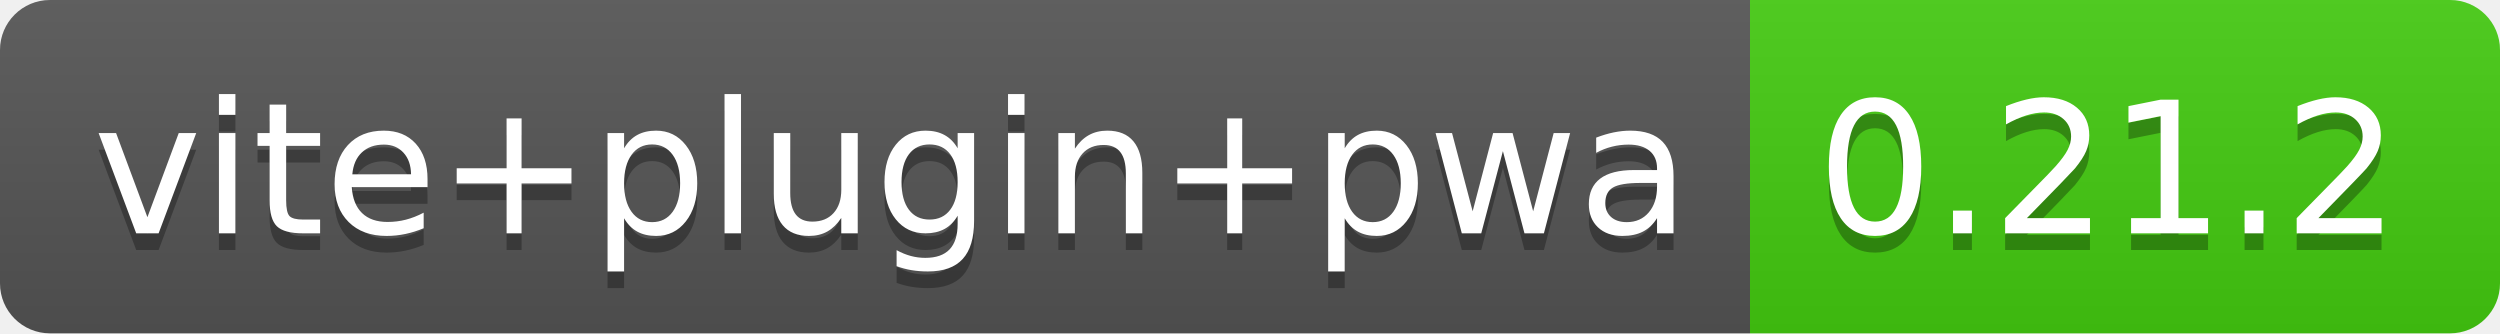
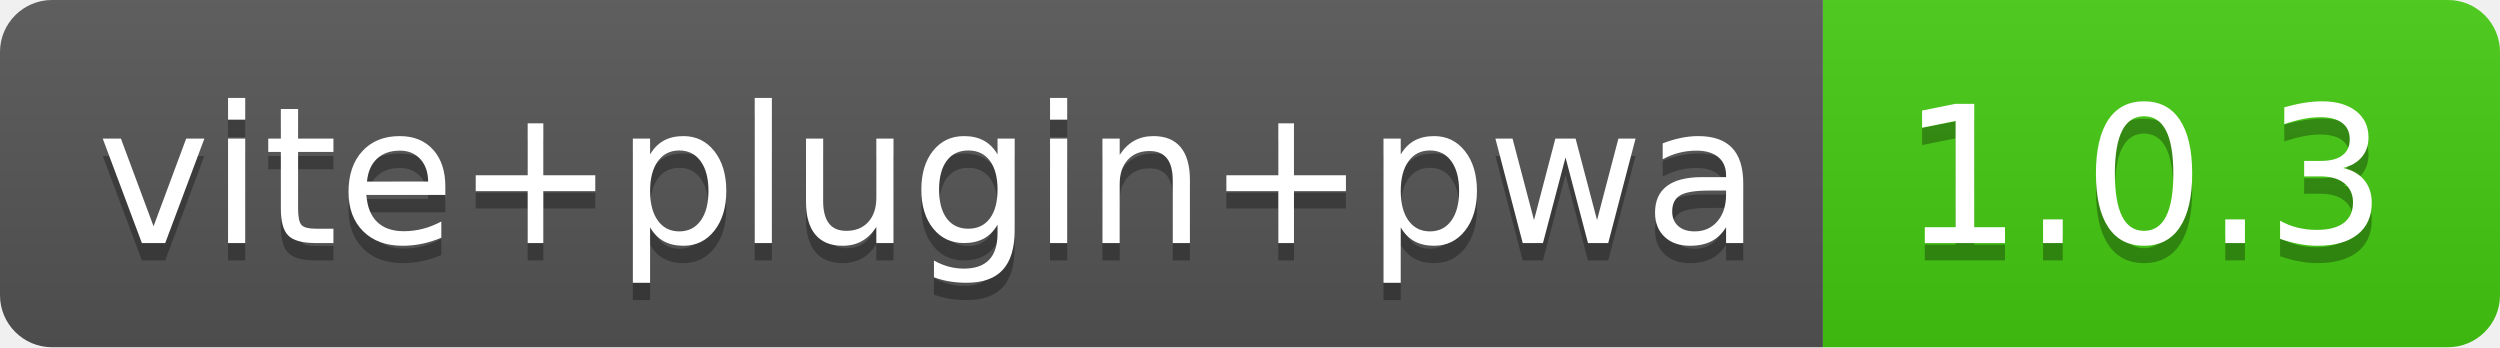
- <svg xmlns="http://www.w3.org/2000/svg" width="150" height="20" role="img" aria-label="vite+plugin+pwa: 0.21.2">
+ <svg xmlns="http://www.w3.org/2000/svg" width="144" height="20" role="img" aria-label="vite+plugin+pwa: 1.0.3">
  <linearGradient id="s" x2="0" y2="100%">
    <stop offset="0" stop-color="#bbb" stop-opacity=".1" />
    <stop offset="1" stop-opacity=".1" />
  </linearGradient>
  <clipPath id="r">
-     <rect width="150" height="20" rx="3" fill="#fff" />
+     <rect width="144" height="20" rx="3" fill="#fff" />
  </clipPath>
  <g clip-path="url(#r)">
    <rect width="105" height="20" fill="#555" />
-     <rect x="105" width="45" height="20" fill="#4c1" />
-     <rect width="150" height="20" fill="url(#s)" />
+     <rect x="105" width="39" height="20" fill="#4c1" />
+     <rect width="144" height="20" fill="url(#s)" />
  </g>
  <g fill="#fff" text-anchor="middle" font-family="Verdana,Geneva,DejaVu Sans,sans-serif" text-rendering="geometricPrecision" font-size="110">
    <text aria-hidden="true" x="535" y="150" fill="#010101" fill-opacity=".3" transform="scale(.1)" textLength="950">vite+plugin+pwa</text>
    <text x="535" y="140" transform="scale(.1)" fill="#fff" textLength="950">vite+plugin+pwa</text>
-     <text aria-hidden="true" x="1265" y="150" fill="#010101" fill-opacity=".3" transform="scale(.1)" textLength="350">0.21.2</text>
-     <text x="1265" y="140" transform="scale(.1)" fill="#fff" textLength="350">0.21.2</text>
+     <text aria-hidden="true" x="1235" y="150" fill="#010101" fill-opacity=".3" transform="scale(.1)" textLength="290">1.0.3</text>
+     <text x="1235" y="140" transform="scale(.1)" fill="#fff" textLength="290">1.0.3</text>
  </g>
</svg>
